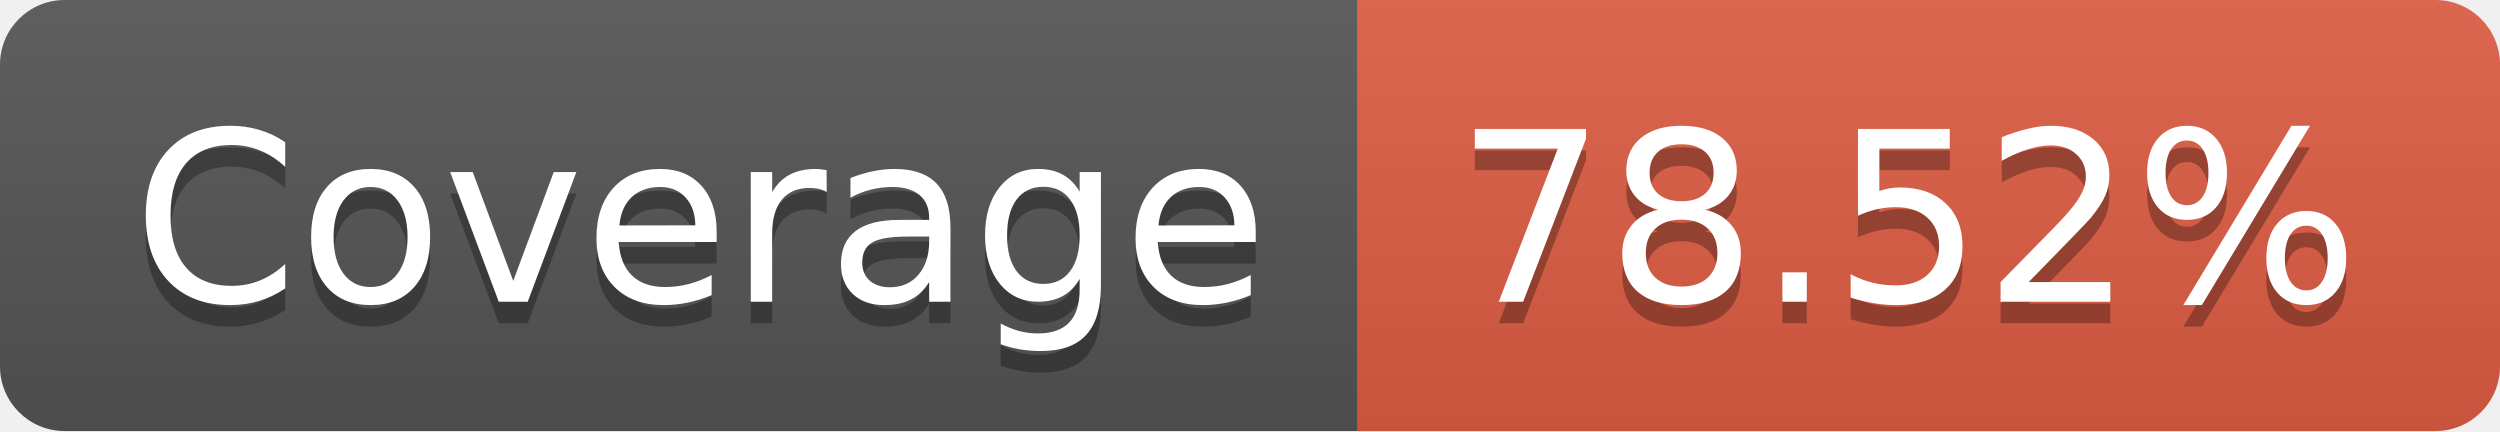
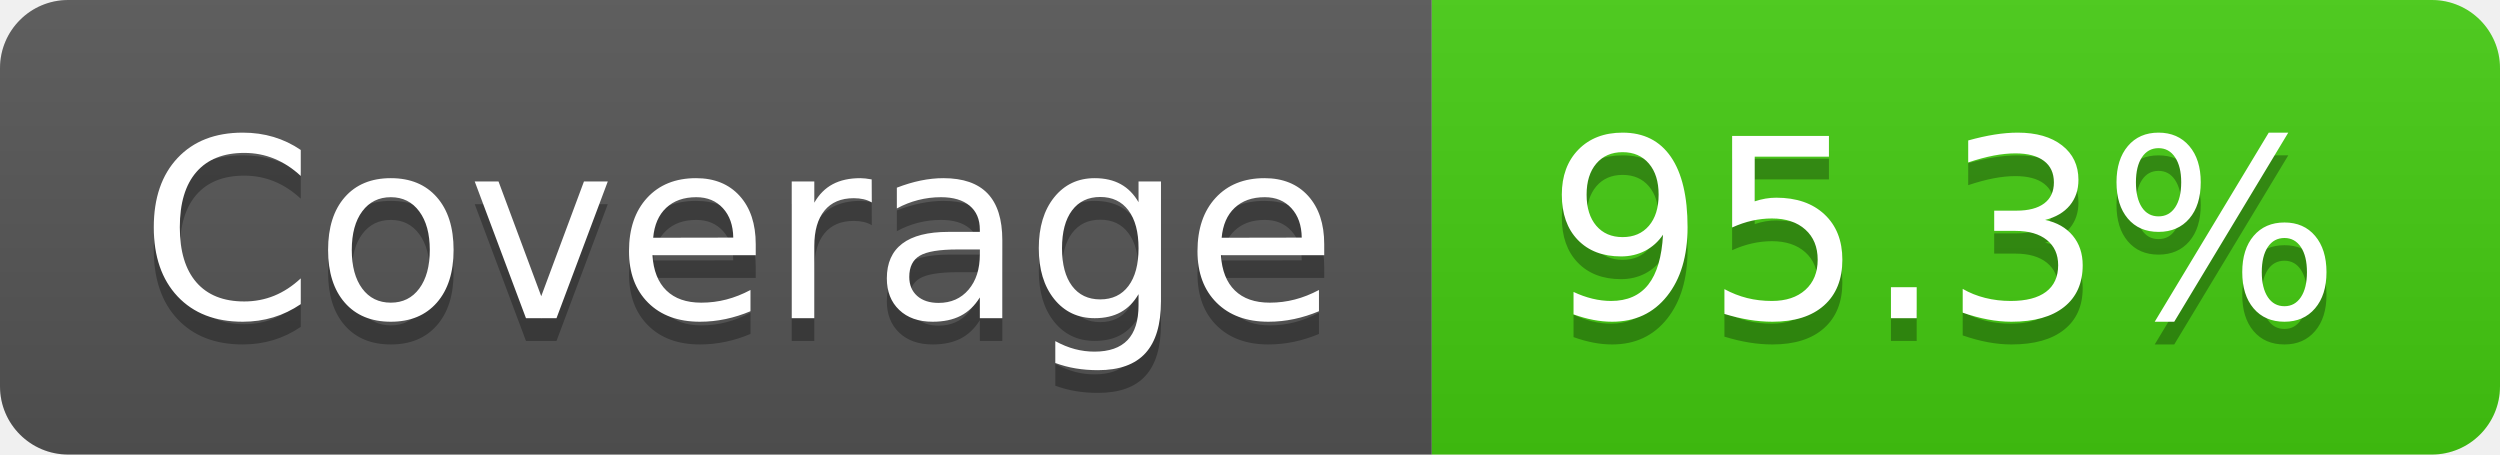
- <svg xmlns="http://www.w3.org/2000/svg" width="116" height="20" role="img" aria-label="Coverage: 78.52%">
+ <svg xmlns="http://www.w3.org/2000/svg" width="110" height="20" role="img" aria-label="Coverage: 95.3%">
  <linearGradient id="s" x2="0" y2="100%">
    <stop offset="0" stop-color="#bbb" stop-opacity=".1" />
    <stop offset="1" stop-opacity=".1" />
  </linearGradient>
  <clipPath id="r">
-     <rect width="116" height="20" rx="3" fill="#fff" />
+     <rect width="110" height="20" rx="3" fill="#fff" />
  </clipPath>
  <g clip-path="url(#r)">
    <rect width="63" height="20" fill="#555" />
-     <rect x="63" width="53" height="20" fill="#e05d44" />
-     <rect width="116" height="20" fill="url(#s)" />
+     <rect x="63" width="47" height="20" fill="#4c1" />
+     <rect width="110" height="20" fill="url(#s)" />
  </g>
  <g fill="#fff" text-anchor="middle" font-family="Verdana,Geneva,DejaVu Sans,sans-serif" text-rendering="geometricPrecision" font-size="110">
    <text aria-hidden="true" x="325" y="150" fill="#010101" fill-opacity=".3" transform="scale(.1)" textLength="530">Coverage</text>
    <text x="325" y="140" transform="scale(.1)" fill="#fff" textLength="530">Coverage</text>
-     <text aria-hidden="true" x="885" y="150" fill="#010101" fill-opacity=".3" transform="scale(.1)" textLength="430">78.52%</text>
-     <text x="885" y="140" transform="scale(.1)" fill="#fff" textLength="430">78.52%</text>
+     <text aria-hidden="true" x="855" y="150" fill="#010101" fill-opacity=".3" transform="scale(.1)" textLength="370">95.3%</text>
+     <text x="855" y="140" transform="scale(.1)" fill="#fff" textLength="370">95.3%</text>
  </g>
</svg>
